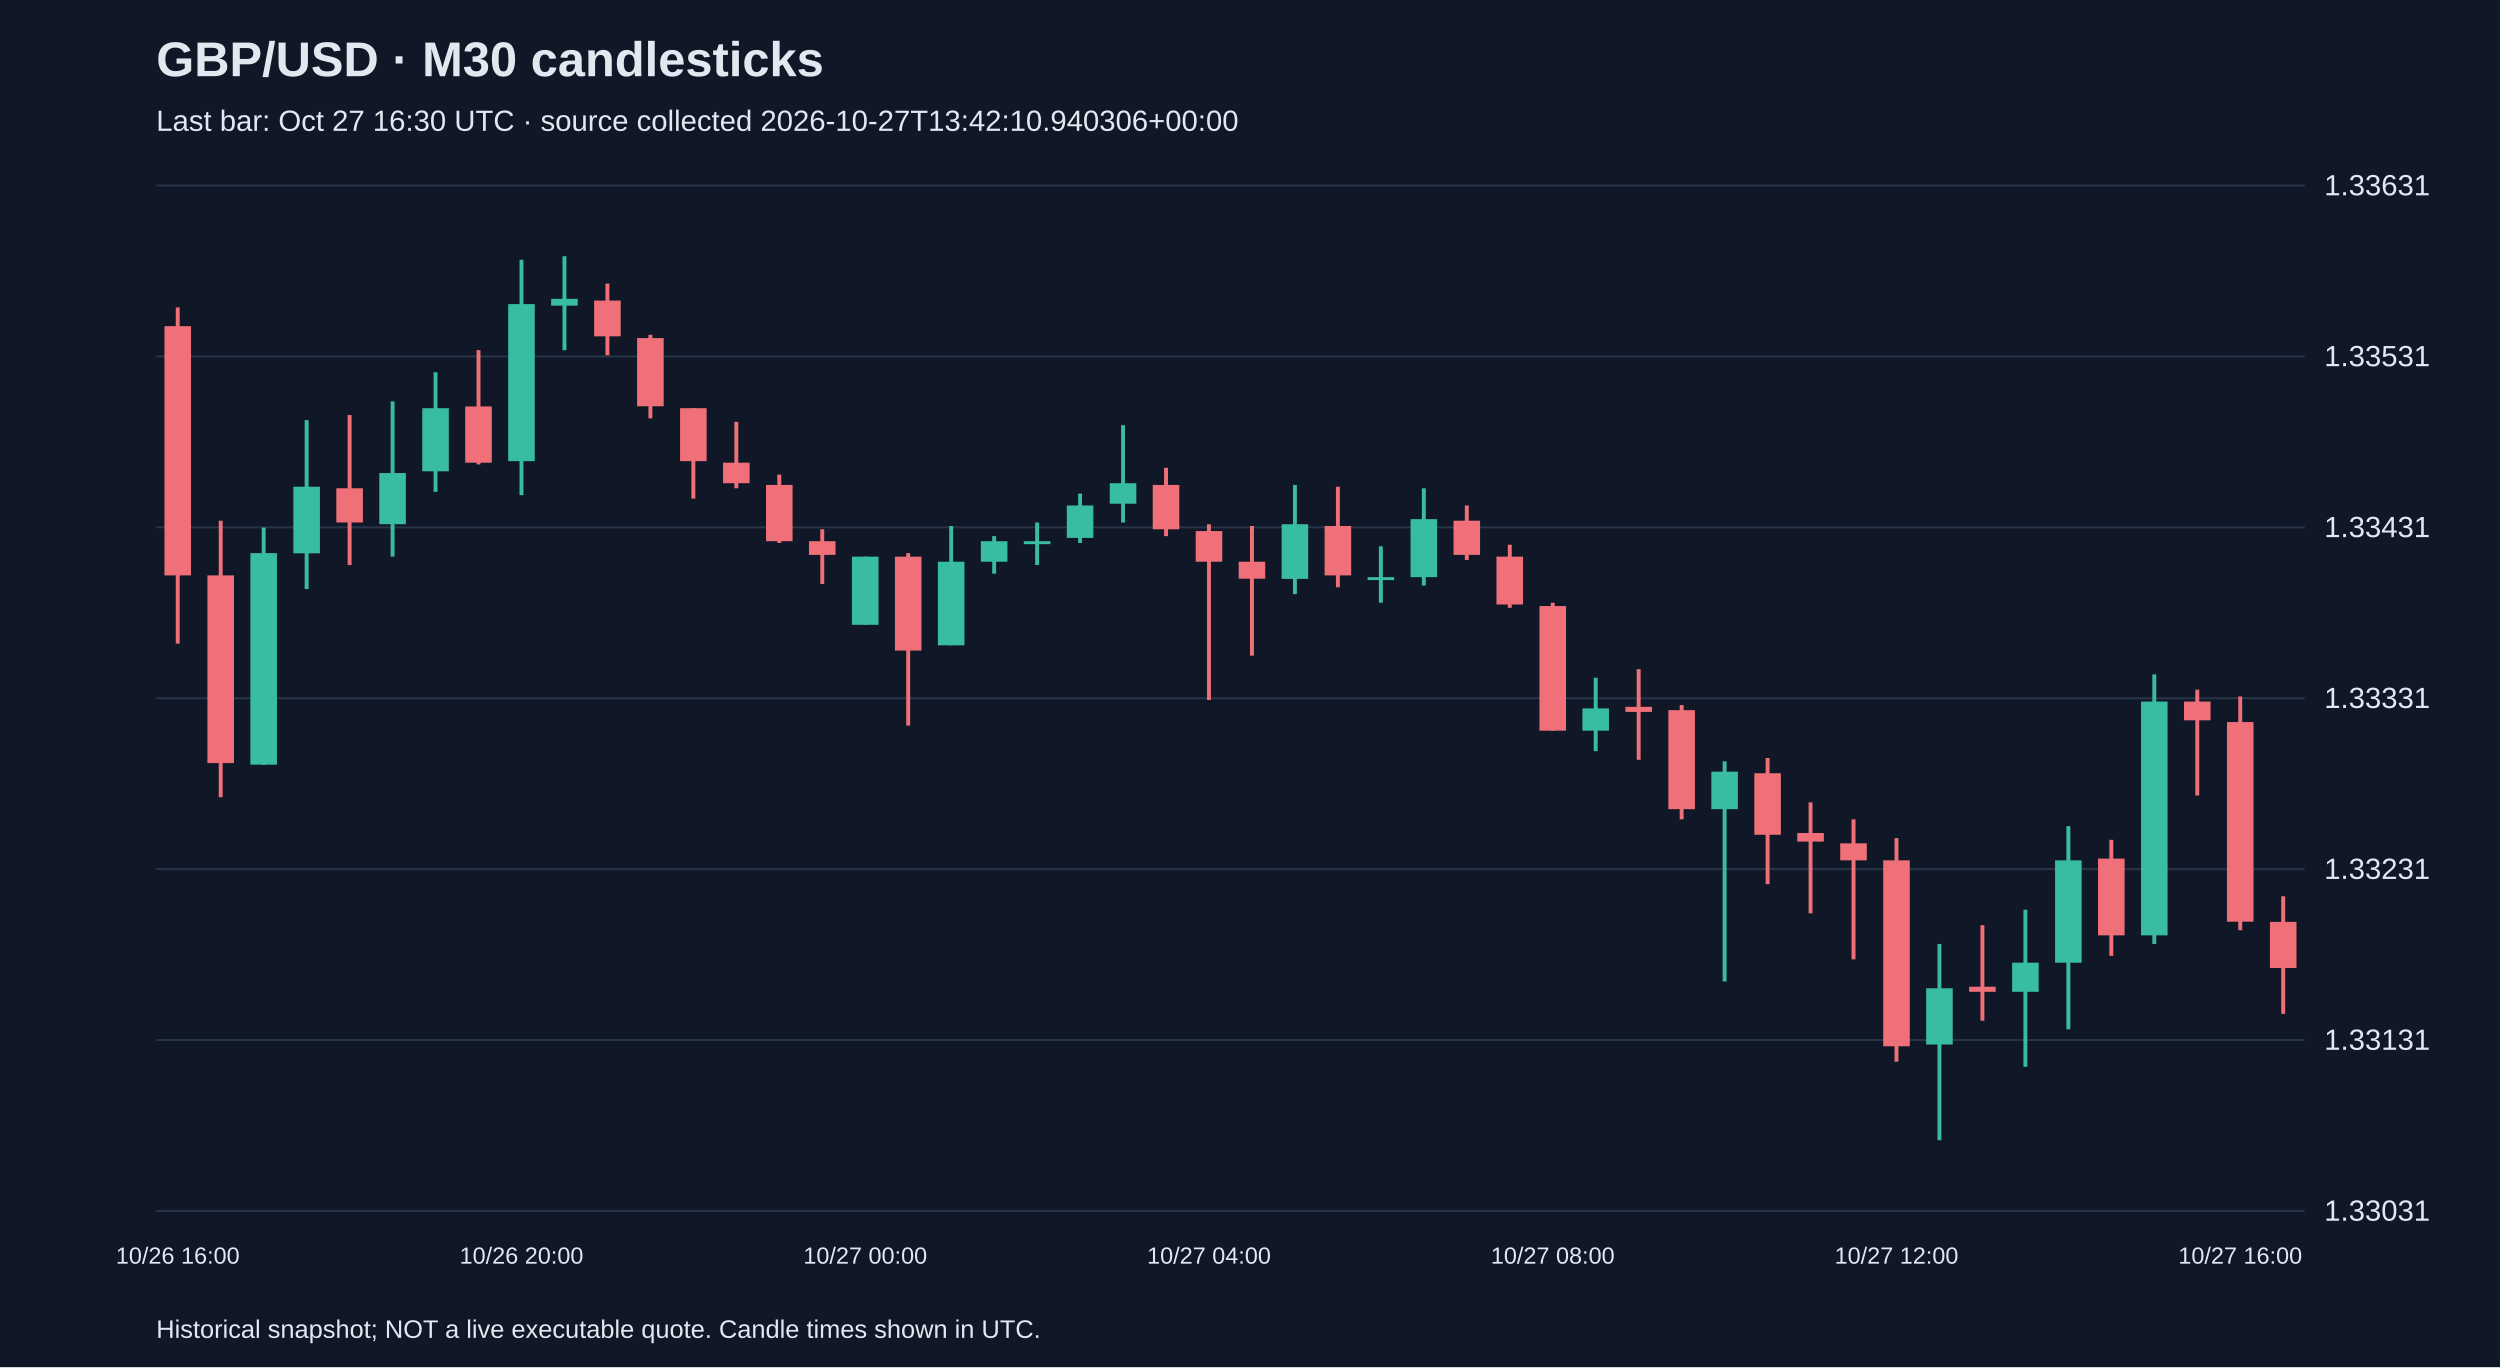
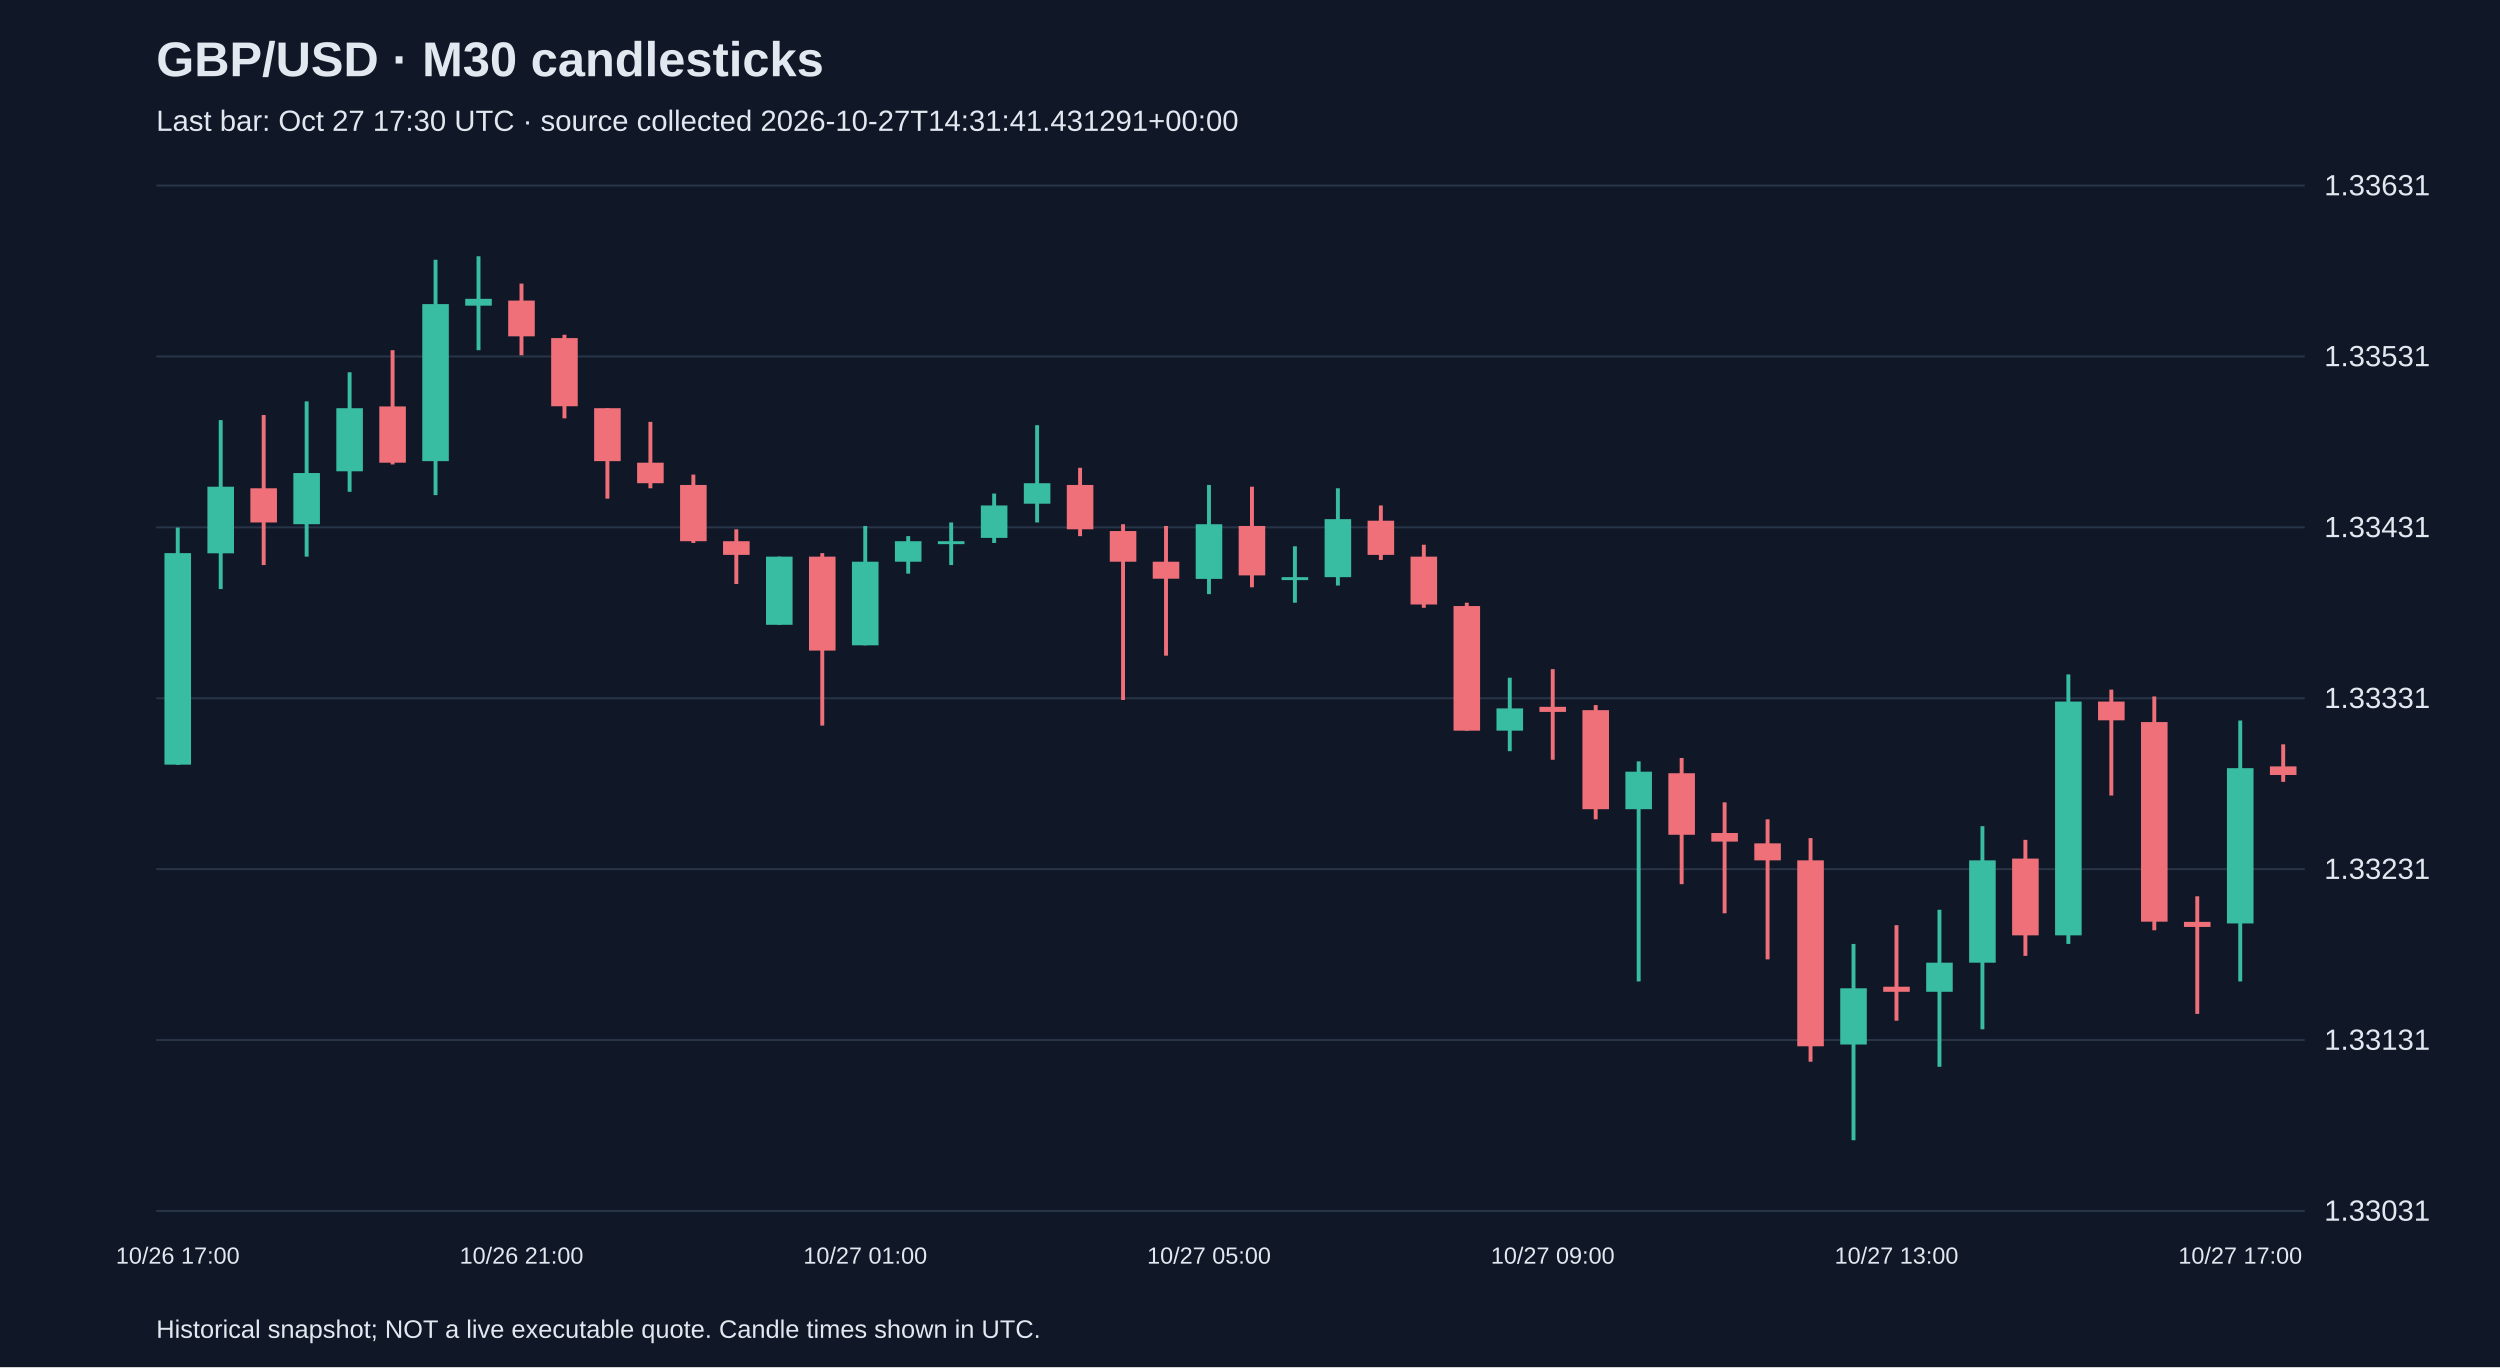
<svg xmlns="http://www.w3.org/2000/svg" viewBox="0 0 1280 700">
  <rect width="100%" height="100%" fill="#101827" />
  <style>text{font-family:Arial,sans-serif;fill:#e2e8f0}</style>
  <text x="80" y="39" font-size="25" font-weight="bold">GBP/USD · M30 candlesticks</text>
-   <text x="80" y="67" font-size="15" fill="#a6b1c5">Last bar: Oct 27 16:30 UTC · source collected 2026-10-27T13:42:10.940306+00:00</text>
+   <text x="80" y="67" font-size="15" fill="#a6b1c5">Last bar: Oct 27 17:30 UTC · source collected 2026-10-27T14:31:41.431291+00:00</text>
  <line x1="80" y1="620.0" x2="1180" y2="620.0" stroke="#283548" />
  <text x="1190" y="625.0" font-size="15">1.33031</text>
  <line x1="80" y1="532.5" x2="1180" y2="532.5" stroke="#283548" />
  <text x="1190" y="537.5" font-size="15">1.33131</text>
  <line x1="80" y1="445.0" x2="1180" y2="445.0" stroke="#283548" />
  <text x="1190" y="450.0" font-size="15">1.33231</text>
  <line x1="80" y1="357.5" x2="1180" y2="357.5" stroke="#283548" />
  <text x="1190" y="362.5" font-size="15">1.33331</text>
  <line x1="80" y1="270.0" x2="1180" y2="270.0" stroke="#283548" />
  <text x="1190" y="275.0" font-size="15">1.33431</text>
  <line x1="80" y1="182.5" x2="1180" y2="182.5" stroke="#283548" />
  <text x="1190" y="187.5" font-size="15">1.33531</text>
  <line x1="80" y1="95.0" x2="1180" y2="95.0" stroke="#283548" />
  <text x="1190" y="100.0" font-size="15">1.33631</text>
-   <line x1="91.0" y1="157.4" x2="91.0" y2="329.5" stroke="#f07079" stroke-width="2" />
-   <rect x="84.2" y="167.0" width="13.6" height="127.6" fill="#f07079" />
-   <text x="91.0" y="647" text-anchor="middle" font-size="12">10/26 16:00</text>
-   <line x1="113.0" y1="266.6" x2="113.0" y2="408.2" stroke="#f07079" stroke-width="2" />
-   <rect x="106.2" y="294.6" width="13.6" height="96.1" fill="#f07079" />
-   <line x1="135.0" y1="270.1" x2="135.0" y2="391.6" stroke="#38bca2" stroke-width="2" />
-   <rect x="128.2" y="283.2" width="13.6" height="108.3" fill="#38bca2" />
-   <line x1="157.0" y1="215.1" x2="157.0" y2="301.6" stroke="#38bca2" stroke-width="2" />
-   <rect x="150.2" y="249.2" width="13.6" height="34.1" fill="#38bca2" />
-   <line x1="179.0" y1="212.5" x2="179.0" y2="289.3" stroke="#f07079" stroke-width="2" />
-   <rect x="172.2" y="250.0" width="13.6" height="17.5" fill="#f07079" />
-   <line x1="201.0" y1="205.5" x2="201.0" y2="285.0" stroke="#38bca2" stroke-width="2" />
-   <rect x="194.2" y="242.2" width="13.6" height="26.2" fill="#38bca2" />
-   <line x1="223.0" y1="190.6" x2="223.0" y2="251.8" stroke="#38bca2" stroke-width="2" />
-   <rect x="216.2" y="209.0" width="13.6" height="32.3" fill="#38bca2" />
-   <line x1="245.0" y1="179.3" x2="245.0" y2="237.8" stroke="#f07079" stroke-width="2" />
-   <rect x="238.2" y="208.1" width="13.6" height="28.8" fill="#f07079" />
-   <line x1="267.0" y1="133.0" x2="267.0" y2="253.5" stroke="#38bca2" stroke-width="2" />
-   <rect x="260.2" y="155.7" width="13.6" height="80.4" fill="#38bca2" />
-   <text x="267.0" y="647" text-anchor="middle" font-size="12">10/26 20:00</text>
-   <line x1="289.0" y1="131.2" x2="289.0" y2="179.3" stroke="#38bca2" stroke-width="2" />
-   <rect x="282.2" y="153.0" width="13.6" height="3.5" fill="#38bca2" />
-   <line x1="311.0" y1="145.2" x2="311.0" y2="181.9" stroke="#f07079" stroke-width="2" />
-   <rect x="304.2" y="153.9" width="13.6" height="18.3" fill="#f07079" />
-   <line x1="333.0" y1="171.4" x2="333.0" y2="214.2" stroke="#f07079" stroke-width="2" />
-   <rect x="326.2" y="173.1" width="13.6" height="34.9" fill="#f07079" />
-   <line x1="355.0" y1="209.0" x2="355.0" y2="255.3" stroke="#f07079" stroke-width="2" />
-   <rect x="348.2" y="209.0" width="13.6" height="27.1" fill="#f07079" />
-   <line x1="377.0" y1="216.0" x2="377.0" y2="250.0" stroke="#f07079" stroke-width="2" />
-   <rect x="370.2" y="236.9" width="13.6" height="10.5" fill="#f07079" />
-   <line x1="399.0" y1="243.0" x2="399.0" y2="278.0" stroke="#f07079" stroke-width="2" />
-   <rect x="392.2" y="248.3" width="13.6" height="28.8" fill="#f07079" />
-   <line x1="421.0" y1="271.0" x2="421.0" y2="299.0" stroke="#f07079" stroke-width="2" />
-   <rect x="414.2" y="277.1" width="13.6" height="7.0" fill="#f07079" />
-   <line x1="443.0" y1="285.0" x2="443.0" y2="319.9" stroke="#38bca2" stroke-width="2" />
-   <rect x="436.2" y="285.0" width="13.6" height="34.9" fill="#38bca2" />
-   <text x="443.0" y="647" text-anchor="middle" font-size="12">10/27 00:00</text>
-   <line x1="465.0" y1="283.2" x2="465.0" y2="371.5" stroke="#f07079" stroke-width="2" />
-   <rect x="458.2" y="285.0" width="13.6" height="48.1" fill="#f07079" />
-   <line x1="487.0" y1="269.3" x2="487.0" y2="330.4" stroke="#38bca2" stroke-width="2" />
-   <rect x="480.2" y="287.6" width="13.6" height="42.8" fill="#38bca2" />
-   <line x1="509.0" y1="274.5" x2="509.0" y2="293.7" stroke="#38bca2" stroke-width="2" />
-   <rect x="502.2" y="277.1" width="13.6" height="10.5" fill="#38bca2" />
-   <line x1="531.0" y1="267.5" x2="531.0" y2="289.3" stroke="#38bca2" stroke-width="2" />
-   <rect x="524.2" y="277.1" width="13.6" height="1.5" fill="#38bca2" />
-   <line x1="553.0" y1="252.7" x2="553.0" y2="278.0" stroke="#38bca2" stroke-width="2" />
-   <rect x="546.2" y="258.8" width="13.6" height="16.6" fill="#38bca2" />
-   <line x1="575.0" y1="217.7" x2="575.0" y2="267.5" stroke="#38bca2" stroke-width="2" />
-   <rect x="568.2" y="247.4" width="13.6" height="10.5" fill="#38bca2" />
-   <line x1="597.0" y1="239.5" x2="597.0" y2="274.5" stroke="#f07079" stroke-width="2" />
-   <rect x="590.2" y="248.3" width="13.6" height="22.7" fill="#f07079" />
-   <line x1="619.0" y1="268.4" x2="619.0" y2="358.4" stroke="#f07079" stroke-width="2" />
-   <rect x="612.2" y="271.9" width="13.6" height="15.7" fill="#f07079" />
-   <text x="619.0" y="647" text-anchor="middle" font-size="12">10/27 04:00</text>
-   <line x1="641.0" y1="269.3" x2="641.0" y2="335.7" stroke="#f07079" stroke-width="2" />
-   <rect x="634.2" y="287.6" width="13.6" height="8.7" fill="#f07079" />
-   <line x1="663.0" y1="248.3" x2="663.0" y2="304.2" stroke="#38bca2" stroke-width="2" />
-   <rect x="656.2" y="268.4" width="13.6" height="28.0" fill="#38bca2" />
-   <line x1="685.0" y1="249.2" x2="685.0" y2="300.7" stroke="#f07079" stroke-width="2" />
-   <rect x="678.2" y="269.3" width="13.6" height="25.3" fill="#f07079" />
-   <line x1="707.0" y1="279.7" x2="707.0" y2="308.6" stroke="#38bca2" stroke-width="2" />
-   <rect x="700.2" y="295.5" width="13.6" height="1.5" fill="#38bca2" />
-   <line x1="729.0" y1="250.0" x2="729.0" y2="299.8" stroke="#38bca2" stroke-width="2" />
-   <rect x="722.2" y="265.8" width="13.6" height="29.7" fill="#38bca2" />
-   <line x1="751.0" y1="258.8" x2="751.0" y2="286.7" stroke="#f07079" stroke-width="2" />
-   <rect x="744.2" y="266.6" width="13.6" height="17.5" fill="#f07079" />
-   <line x1="773.0" y1="278.9" x2="773.0" y2="311.2" stroke="#f07079" stroke-width="2" />
-   <rect x="766.2" y="285.0" width="13.6" height="24.5" fill="#f07079" />
-   <line x1="795.0" y1="308.6" x2="795.0" y2="374.1" stroke="#f07079" stroke-width="2" />
-   <rect x="788.2" y="310.3" width="13.6" height="63.8" fill="#f07079" />
-   <text x="795.0" y="647" text-anchor="middle" font-size="12">10/27 08:00</text>
-   <line x1="817.0" y1="347.0" x2="817.0" y2="384.6" stroke="#38bca2" stroke-width="2" />
-   <rect x="810.2" y="362.7" width="13.6" height="11.4" fill="#38bca2" />
-   <line x1="839.0" y1="342.6" x2="839.0" y2="389.0" stroke="#f07079" stroke-width="2" />
-   <rect x="832.2" y="361.9" width="13.6" height="2.6" fill="#f07079" />
-   <line x1="861.0" y1="361.0" x2="861.0" y2="419.5" stroke="#f07079" stroke-width="2" />
-   <rect x="854.2" y="363.6" width="13.6" height="50.7" fill="#f07079" />
-   <line x1="883.0" y1="389.8" x2="883.0" y2="502.5" stroke="#38bca2" stroke-width="2" />
-   <rect x="876.2" y="395.1" width="13.6" height="19.2" fill="#38bca2" />
-   <line x1="905.0" y1="388.1" x2="905.0" y2="452.7" stroke="#f07079" stroke-width="2" />
-   <rect x="898.2" y="395.9" width="13.6" height="31.5" fill="#f07079" />
-   <line x1="927.0" y1="410.8" x2="927.0" y2="467.6" stroke="#f07079" stroke-width="2" />
-   <rect x="920.2" y="426.5" width="13.6" height="4.4" fill="#f07079" />
-   <line x1="949.0" y1="419.5" x2="949.0" y2="491.2" stroke="#f07079" stroke-width="2" />
-   <rect x="942.2" y="431.8" width="13.6" height="8.7" fill="#f07079" />
-   <line x1="971.0" y1="429.1" x2="971.0" y2="543.6" stroke="#f07079" stroke-width="2" />
-   <rect x="964.2" y="440.5" width="13.6" height="95.2" fill="#f07079" />
-   <text x="971.0" y="647" text-anchor="middle" font-size="12">10/27 12:00</text>
-   <line x1="993.0" y1="483.3" x2="993.0" y2="583.8" stroke="#38bca2" stroke-width="2" />
-   <rect x="986.2" y="506.0" width="13.6" height="28.8" fill="#38bca2" />
-   <line x1="1015.0" y1="473.7" x2="1015.0" y2="522.6" stroke="#f07079" stroke-width="2" />
-   <rect x="1008.2" y="505.2" width="13.6" height="2.6" fill="#f07079" />
-   <line x1="1037.0" y1="465.8" x2="1037.0" y2="546.2" stroke="#38bca2" stroke-width="2" />
-   <rect x="1030.2" y="492.9" width="13.6" height="14.9" fill="#38bca2" />
-   <line x1="1059.0" y1="423.0" x2="1059.0" y2="527.0" stroke="#38bca2" stroke-width="2" />
-   <rect x="1052.2" y="440.5" width="13.6" height="52.4" fill="#38bca2" />
-   <line x1="1081.0" y1="430.0" x2="1081.0" y2="489.4" stroke="#f07079" stroke-width="2" />
-   <rect x="1074.2" y="439.6" width="13.6" height="39.3" fill="#f07079" />
-   <line x1="1103.0" y1="345.3" x2="1103.0" y2="483.3" stroke="#38bca2" stroke-width="2" />
-   <rect x="1096.2" y="359.2" width="13.6" height="119.7" fill="#38bca2" />
-   <line x1="1125.0" y1="353.1" x2="1125.0" y2="407.3" stroke="#f07079" stroke-width="2" />
-   <rect x="1118.2" y="359.2" width="13.6" height="9.6" fill="#f07079" />
-   <line x1="1147.0" y1="356.6" x2="1147.0" y2="476.3" stroke="#f07079" stroke-width="2" />
-   <rect x="1140.2" y="369.7" width="13.6" height="102.2" fill="#f07079" />
-   <text x="1147.0" y="647" text-anchor="middle" font-size="12">10/27 16:00</text>
-   <line x1="1169.0" y1="458.9" x2="1169.0" y2="519.1" stroke="#f07079" stroke-width="2" />
-   <rect x="1162.2" y="472.0" width="13.6" height="23.6" fill="#f07079" />
+   <line x1="91.0" y1="270.1" x2="91.0" y2="391.6" stroke="#38bca2" stroke-width="2" />
+   <rect x="84.2" y="283.2" width="13.6" height="108.3" fill="#38bca2" />
+   <text x="91.0" y="647" text-anchor="middle" font-size="12">10/26 17:00</text>
+   <line x1="113.0" y1="215.1" x2="113.0" y2="301.6" stroke="#38bca2" stroke-width="2" />
+   <rect x="106.2" y="249.2" width="13.6" height="34.1" fill="#38bca2" />
+   <line x1="135.0" y1="212.5" x2="135.0" y2="289.3" stroke="#f07079" stroke-width="2" />
+   <rect x="128.2" y="250.0" width="13.6" height="17.5" fill="#f07079" />
+   <line x1="157.0" y1="205.5" x2="157.0" y2="285.0" stroke="#38bca2" stroke-width="2" />
+   <rect x="150.2" y="242.2" width="13.6" height="26.2" fill="#38bca2" />
+   <line x1="179.0" y1="190.6" x2="179.0" y2="251.8" stroke="#38bca2" stroke-width="2" />
+   <rect x="172.2" y="209.0" width="13.6" height="32.3" fill="#38bca2" />
+   <line x1="201.0" y1="179.3" x2="201.0" y2="237.8" stroke="#f07079" stroke-width="2" />
+   <rect x="194.2" y="208.1" width="13.6" height="28.8" fill="#f07079" />
+   <line x1="223.0" y1="133.0" x2="223.0" y2="253.5" stroke="#38bca2" stroke-width="2" />
+   <rect x="216.2" y="155.7" width="13.6" height="80.4" fill="#38bca2" />
+   <line x1="245.0" y1="131.2" x2="245.0" y2="179.3" stroke="#38bca2" stroke-width="2" />
+   <rect x="238.2" y="153.0" width="13.6" height="3.5" fill="#38bca2" />
+   <line x1="267.0" y1="145.2" x2="267.0" y2="181.9" stroke="#f07079" stroke-width="2" />
+   <rect x="260.2" y="153.9" width="13.6" height="18.3" fill="#f07079" />
+   <text x="267.0" y="647" text-anchor="middle" font-size="12">10/26 21:00</text>
+   <line x1="289.0" y1="171.4" x2="289.0" y2="214.2" stroke="#f07079" stroke-width="2" />
+   <rect x="282.2" y="173.1" width="13.6" height="34.9" fill="#f07079" />
+   <line x1="311.0" y1="209.0" x2="311.0" y2="255.3" stroke="#f07079" stroke-width="2" />
+   <rect x="304.2" y="209.0" width="13.6" height="27.1" fill="#f07079" />
+   <line x1="333.0" y1="216.0" x2="333.0" y2="250.0" stroke="#f07079" stroke-width="2" />
+   <rect x="326.2" y="236.9" width="13.6" height="10.5" fill="#f07079" />
+   <line x1="355.0" y1="243.0" x2="355.0" y2="278.0" stroke="#f07079" stroke-width="2" />
+   <rect x="348.2" y="248.3" width="13.6" height="28.8" fill="#f07079" />
+   <line x1="377.0" y1="271.0" x2="377.0" y2="299.0" stroke="#f07079" stroke-width="2" />
+   <rect x="370.2" y="277.1" width="13.6" height="7.0" fill="#f07079" />
+   <line x1="399.0" y1="285.0" x2="399.0" y2="319.9" stroke="#38bca2" stroke-width="2" />
+   <rect x="392.2" y="285.0" width="13.6" height="34.9" fill="#38bca2" />
+   <line x1="421.0" y1="283.2" x2="421.0" y2="371.5" stroke="#f07079" stroke-width="2" />
+   <rect x="414.2" y="285.0" width="13.6" height="48.1" fill="#f07079" />
+   <line x1="443.0" y1="269.3" x2="443.0" y2="330.4" stroke="#38bca2" stroke-width="2" />
+   <rect x="436.2" y="287.6" width="13.6" height="42.8" fill="#38bca2" />
+   <text x="443.0" y="647" text-anchor="middle" font-size="12">10/27 01:00</text>
+   <line x1="465.0" y1="274.5" x2="465.0" y2="293.7" stroke="#38bca2" stroke-width="2" />
+   <rect x="458.2" y="277.1" width="13.6" height="10.5" fill="#38bca2" />
+   <line x1="487.0" y1="267.5" x2="487.0" y2="289.3" stroke="#38bca2" stroke-width="2" />
+   <rect x="480.2" y="277.1" width="13.6" height="1.5" fill="#38bca2" />
+   <line x1="509.0" y1="252.7" x2="509.0" y2="278.0" stroke="#38bca2" stroke-width="2" />
+   <rect x="502.2" y="258.8" width="13.6" height="16.6" fill="#38bca2" />
+   <line x1="531.0" y1="217.7" x2="531.0" y2="267.5" stroke="#38bca2" stroke-width="2" />
+   <rect x="524.2" y="247.4" width="13.6" height="10.5" fill="#38bca2" />
+   <line x1="553.0" y1="239.5" x2="553.0" y2="274.5" stroke="#f07079" stroke-width="2" />
+   <rect x="546.2" y="248.3" width="13.6" height="22.7" fill="#f07079" />
+   <line x1="575.0" y1="268.4" x2="575.0" y2="358.4" stroke="#f07079" stroke-width="2" />
+   <rect x="568.2" y="271.9" width="13.6" height="15.7" fill="#f07079" />
+   <line x1="597.0" y1="269.3" x2="597.0" y2="335.7" stroke="#f07079" stroke-width="2" />
+   <rect x="590.2" y="287.6" width="13.6" height="8.7" fill="#f07079" />
+   <line x1="619.0" y1="248.3" x2="619.0" y2="304.2" stroke="#38bca2" stroke-width="2" />
+   <rect x="612.2" y="268.4" width="13.6" height="28.0" fill="#38bca2" />
+   <text x="619.0" y="647" text-anchor="middle" font-size="12">10/27 05:00</text>
+   <line x1="641.0" y1="249.2" x2="641.0" y2="300.7" stroke="#f07079" stroke-width="2" />
+   <rect x="634.2" y="269.3" width="13.6" height="25.3" fill="#f07079" />
+   <line x1="663.0" y1="279.7" x2="663.0" y2="308.6" stroke="#38bca2" stroke-width="2" />
+   <rect x="656.2" y="295.5" width="13.6" height="1.5" fill="#38bca2" />
+   <line x1="685.0" y1="250.0" x2="685.0" y2="299.8" stroke="#38bca2" stroke-width="2" />
+   <rect x="678.2" y="265.8" width="13.6" height="29.7" fill="#38bca2" />
+   <line x1="707.0" y1="258.8" x2="707.0" y2="286.7" stroke="#f07079" stroke-width="2" />
+   <rect x="700.2" y="266.6" width="13.6" height="17.5" fill="#f07079" />
+   <line x1="729.0" y1="278.9" x2="729.0" y2="311.2" stroke="#f07079" stroke-width="2" />
+   <rect x="722.2" y="285.0" width="13.6" height="24.5" fill="#f07079" />
+   <line x1="751.0" y1="308.6" x2="751.0" y2="374.1" stroke="#f07079" stroke-width="2" />
+   <rect x="744.2" y="310.3" width="13.6" height="63.8" fill="#f07079" />
+   <line x1="773.0" y1="347.0" x2="773.0" y2="384.6" stroke="#38bca2" stroke-width="2" />
+   <rect x="766.2" y="362.7" width="13.6" height="11.4" fill="#38bca2" />
+   <line x1="795.0" y1="342.6" x2="795.0" y2="389.0" stroke="#f07079" stroke-width="2" />
+   <rect x="788.2" y="361.9" width="13.6" height="2.6" fill="#f07079" />
+   <text x="795.0" y="647" text-anchor="middle" font-size="12">10/27 09:00</text>
+   <line x1="817.0" y1="361.0" x2="817.0" y2="419.5" stroke="#f07079" stroke-width="2" />
+   <rect x="810.2" y="363.6" width="13.6" height="50.7" fill="#f07079" />
+   <line x1="839.0" y1="389.8" x2="839.0" y2="502.5" stroke="#38bca2" stroke-width="2" />
+   <rect x="832.2" y="395.1" width="13.6" height="19.2" fill="#38bca2" />
+   <line x1="861.0" y1="388.1" x2="861.0" y2="452.7" stroke="#f07079" stroke-width="2" />
+   <rect x="854.2" y="395.9" width="13.6" height="31.5" fill="#f07079" />
+   <line x1="883.0" y1="410.8" x2="883.0" y2="467.6" stroke="#f07079" stroke-width="2" />
+   <rect x="876.2" y="426.5" width="13.6" height="4.4" fill="#f07079" />
+   <line x1="905.0" y1="419.5" x2="905.0" y2="491.2" stroke="#f07079" stroke-width="2" />
+   <rect x="898.2" y="431.8" width="13.6" height="8.7" fill="#f07079" />
+   <line x1="927.0" y1="429.1" x2="927.0" y2="543.6" stroke="#f07079" stroke-width="2" />
+   <rect x="920.2" y="440.5" width="13.6" height="95.2" fill="#f07079" />
+   <line x1="949.0" y1="483.3" x2="949.0" y2="583.8" stroke="#38bca2" stroke-width="2" />
+   <rect x="942.2" y="506.0" width="13.6" height="28.8" fill="#38bca2" />
+   <line x1="971.0" y1="473.7" x2="971.0" y2="522.6" stroke="#f07079" stroke-width="2" />
+   <rect x="964.2" y="505.2" width="13.6" height="2.6" fill="#f07079" />
+   <text x="971.0" y="647" text-anchor="middle" font-size="12">10/27 13:00</text>
+   <line x1="993.0" y1="465.8" x2="993.0" y2="546.2" stroke="#38bca2" stroke-width="2" />
+   <rect x="986.2" y="492.9" width="13.6" height="14.9" fill="#38bca2" />
+   <line x1="1015.0" y1="423.0" x2="1015.0" y2="527.0" stroke="#38bca2" stroke-width="2" />
+   <rect x="1008.2" y="440.5" width="13.6" height="52.4" fill="#38bca2" />
+   <line x1="1037.0" y1="430.0" x2="1037.0" y2="489.4" stroke="#f07079" stroke-width="2" />
+   <rect x="1030.2" y="439.6" width="13.6" height="39.3" fill="#f07079" />
+   <line x1="1059.0" y1="345.3" x2="1059.0" y2="483.3" stroke="#38bca2" stroke-width="2" />
+   <rect x="1052.2" y="359.2" width="13.6" height="119.7" fill="#38bca2" />
+   <line x1="1081.0" y1="353.1" x2="1081.0" y2="407.3" stroke="#f07079" stroke-width="2" />
+   <rect x="1074.2" y="359.2" width="13.6" height="9.6" fill="#f07079" />
+   <line x1="1103.0" y1="356.6" x2="1103.0" y2="476.3" stroke="#f07079" stroke-width="2" />
+   <rect x="1096.2" y="369.7" width="13.6" height="102.2" fill="#f07079" />
+   <line x1="1125.0" y1="458.9" x2="1125.0" y2="519.1" stroke="#f07079" stroke-width="2" />
+   <rect x="1118.2" y="472.0" width="13.6" height="2.6" fill="#f07079" />
+   <line x1="1147.0" y1="368.9" x2="1147.0" y2="502.5" stroke="#38bca2" stroke-width="2" />
+   <rect x="1140.2" y="393.3" width="13.6" height="79.5" fill="#38bca2" />
+   <text x="1147.0" y="647" text-anchor="middle" font-size="12">10/27 17:00</text>
+   <line x1="1169.0" y1="381.1" x2="1169.0" y2="400.3" stroke="#f07079" stroke-width="2" />
+   <rect x="1162.2" y="392.4" width="13.6" height="4.4" fill="#f07079" />
  <text x="80" y="685" font-size="13">Historical snapshot; NOT a live executable quote. Candle times shown in UTC.</text>
</svg>
